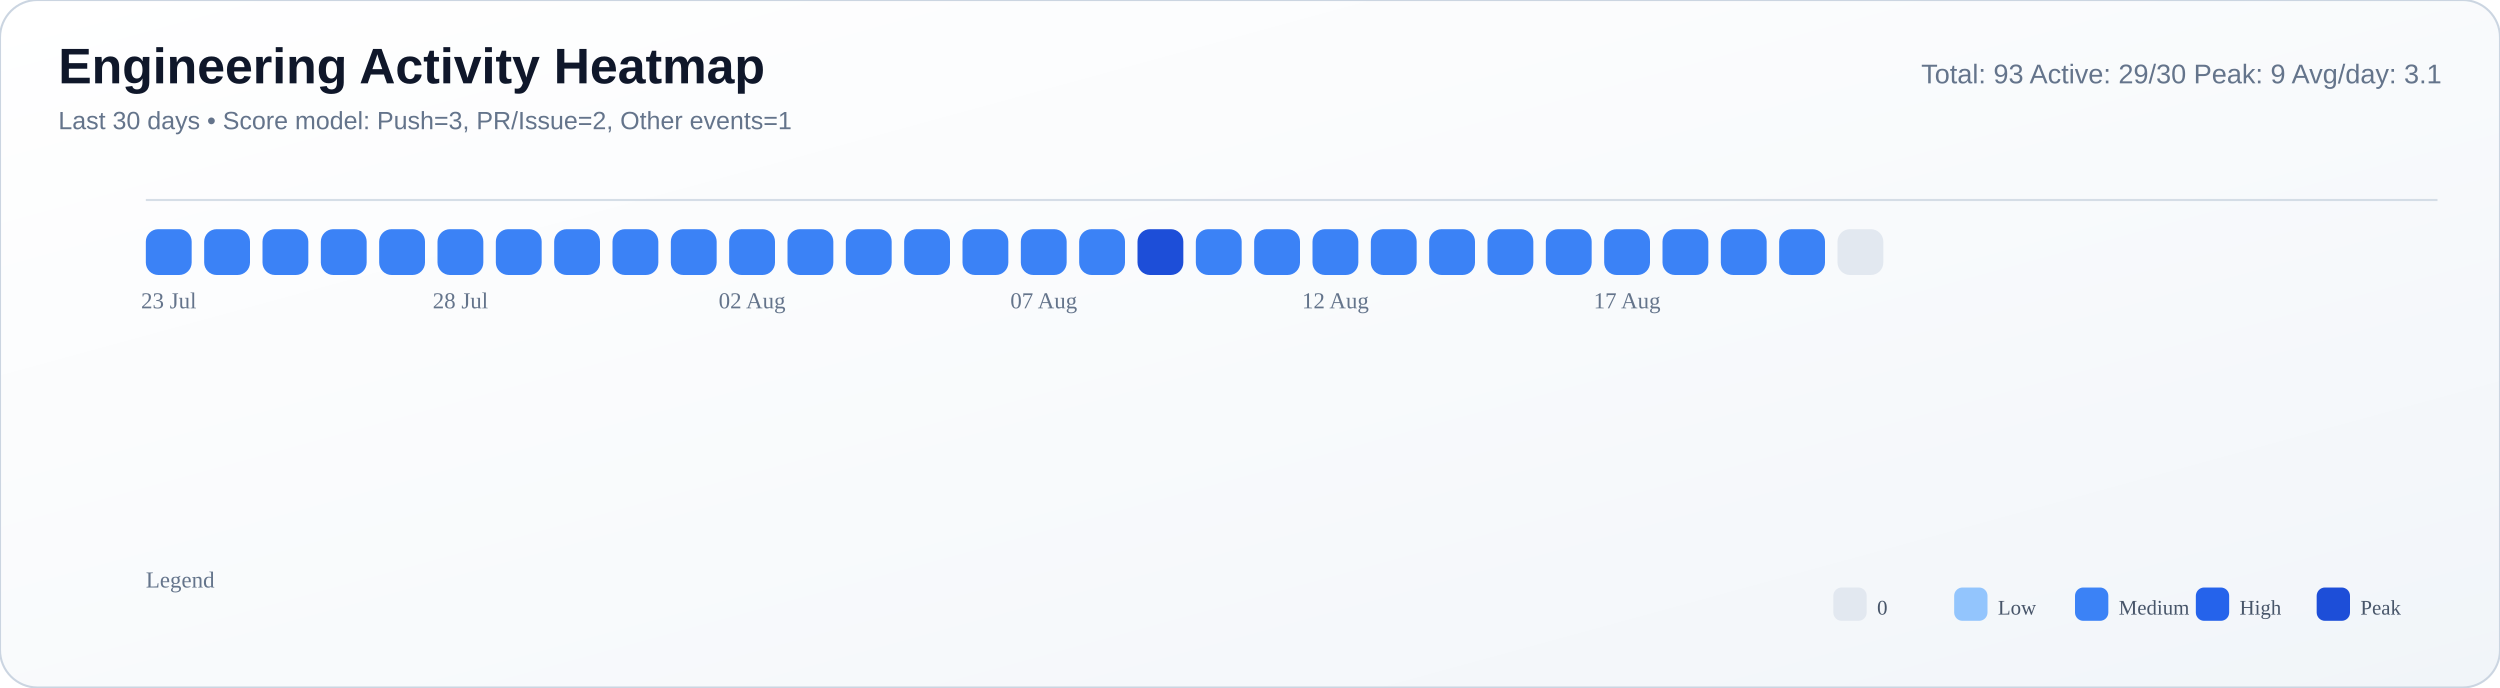
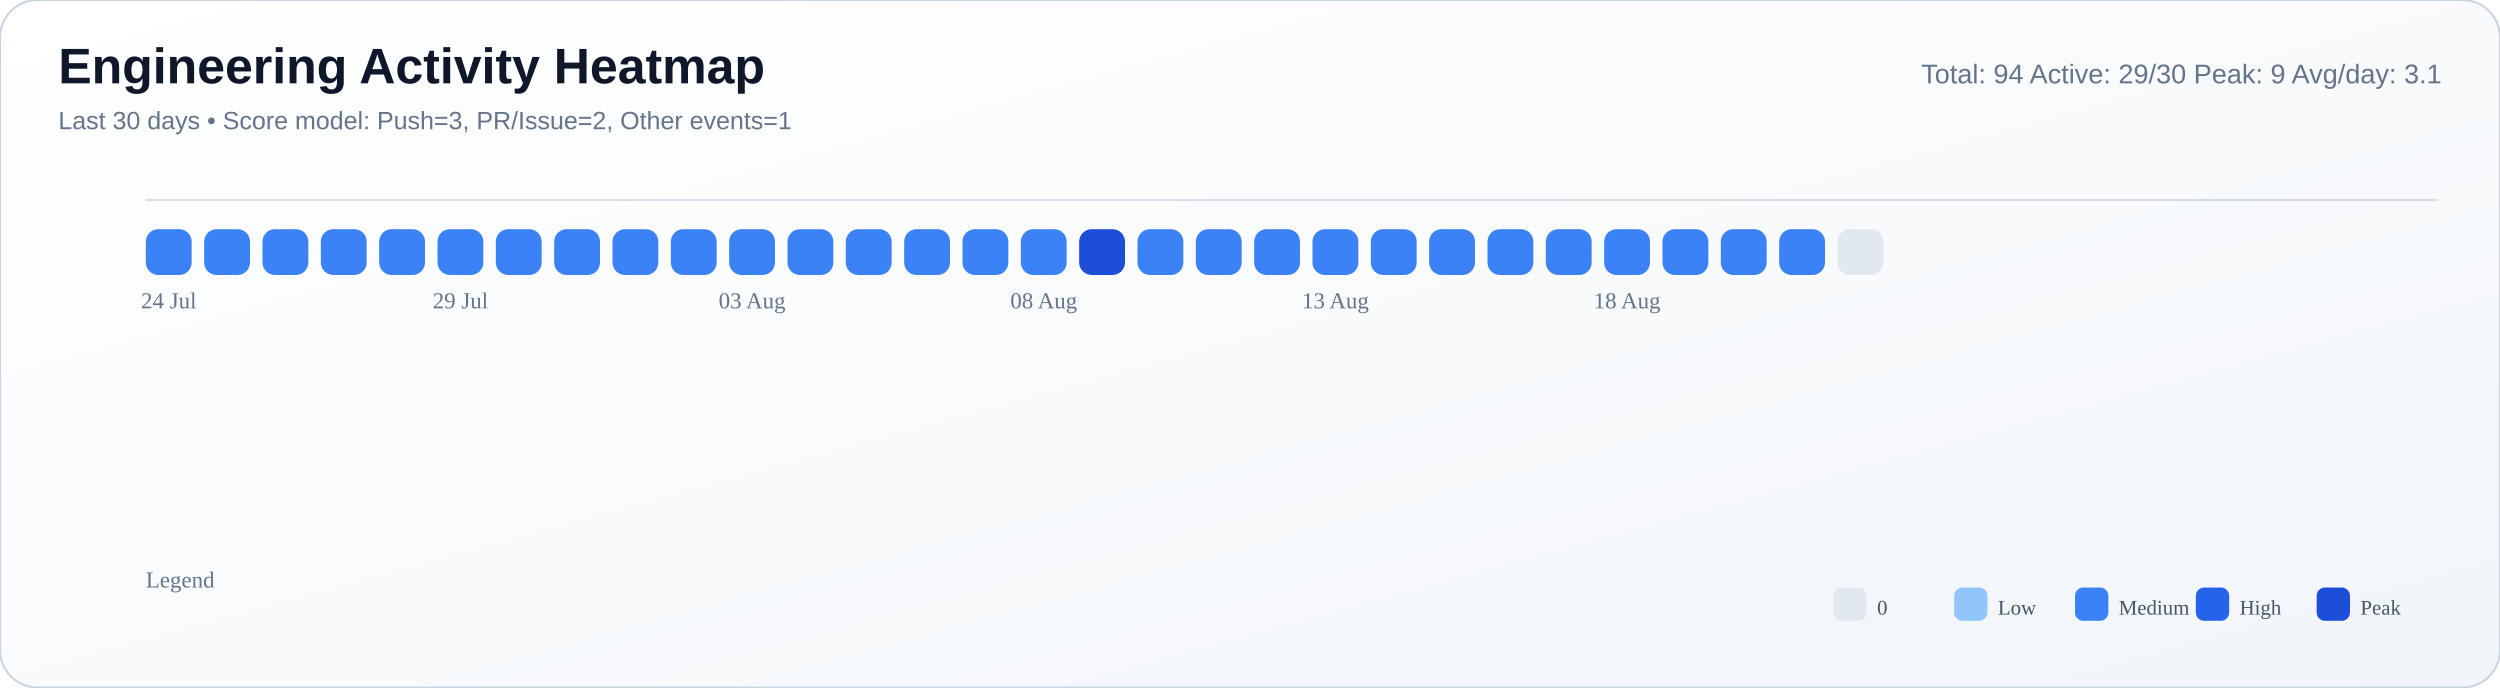
<svg xmlns="http://www.w3.org/2000/svg" width="1200" height="330" viewBox="0 0 1200 330">
  <defs>
    <linearGradient id="bg" x1="0" y1="0" x2="1" y2="1">
      <stop offset="0%" stop-color="#ffffff" />
      <stop offset="55%" stop-color="#f8fafc" />
      <stop offset="100%" stop-color="#f1f5f9" />
    </linearGradient>
  </defs>
  <rect width="100%" height="100%" rx="18" fill="url(#bg)" stroke="#cbd5e1" stroke-width="1" />
  <text x="28" y="40" font-size="24" font-family="Segoe UI, Arial, sans-serif" fill="#0f172a" font-weight="700">Engineering Activity Heatmap</text>
  <text x="28" y="62" font-size="12" font-family="Segoe UI, Arial, sans-serif" fill="#64748b">Last 30 days • Score model: Push=3, PR/Issue=2, Other events=1</text>
-   <text x="1172" y="40" font-size="13" font-family="Segoe UI, Arial, sans-serif" fill="#64748b" text-anchor="end">Total: 93   Active: 29/30   Peak: 9   Avg/day: 3.1</text>
+   <text x="1172" y="40" font-size="13" font-family="Segoe UI, Arial, sans-serif" fill="#64748b" text-anchor="end">Total: 94   Active: 29/30   Peak: 9   Avg/day: 3.1</text>
  <line x1="70" y1="96" x2="1170" y2="96" stroke="#cbd5e1" stroke-opacity="0.8" />
  <rect x="70" y="110" width="22" height="22" rx="6" fill="#3b82f6" />
  <rect x="98" y="110" width="22" height="22" rx="6" fill="#3b82f6" />
  <rect x="126" y="110" width="22" height="22" rx="6" fill="#3b82f6" />
  <rect x="154" y="110" width="22" height="22" rx="6" fill="#3b82f6" />
  <rect x="182" y="110" width="22" height="22" rx="6" fill="#3b82f6" />
  <rect x="210" y="110" width="22" height="22" rx="6" fill="#3b82f6" />
  <rect x="238" y="110" width="22" height="22" rx="6" fill="#3b82f6" />
  <rect x="266" y="110" width="22" height="22" rx="6" fill="#3b82f6" />
  <rect x="294" y="110" width="22" height="22" rx="6" fill="#3b82f6" />
  <rect x="322" y="110" width="22" height="22" rx="6" fill="#3b82f6" />
  <rect x="350" y="110" width="22" height="22" rx="6" fill="#3b82f6" />
  <rect x="378" y="110" width="22" height="22" rx="6" fill="#3b82f6" />
  <rect x="406" y="110" width="22" height="22" rx="6" fill="#3b82f6" />
  <rect x="434" y="110" width="22" height="22" rx="6" fill="#3b82f6" />
  <rect x="462" y="110" width="22" height="22" rx="6" fill="#3b82f6" />
  <rect x="490" y="110" width="22" height="22" rx="6" fill="#3b82f6" />
-   <rect x="518" y="110" width="22" height="22" rx="6" fill="#3b82f6" />
-   <rect x="546" y="110" width="22" height="22" rx="6" fill="#1d4ed8" />
+   <rect x="518" y="110" width="22" height="22" rx="6" fill="#1d4ed8" />
+   <rect x="546" y="110" width="22" height="22" rx="6" fill="#3b82f6" />
  <rect x="574" y="110" width="22" height="22" rx="6" fill="#3b82f6" />
  <rect x="602" y="110" width="22" height="22" rx="6" fill="#3b82f6" />
  <rect x="630" y="110" width="22" height="22" rx="6" fill="#3b82f6" />
  <rect x="658" y="110" width="22" height="22" rx="6" fill="#3b82f6" />
  <rect x="686" y="110" width="22" height="22" rx="6" fill="#3b82f6" />
  <rect x="714" y="110" width="22" height="22" rx="6" fill="#3b82f6" />
  <rect x="742" y="110" width="22" height="22" rx="6" fill="#3b82f6" />
  <rect x="770" y="110" width="22" height="22" rx="6" fill="#3b82f6" />
  <rect x="798" y="110" width="22" height="22" rx="6" fill="#3b82f6" />
  <rect x="826" y="110" width="22" height="22" rx="6" fill="#3b82f6" />
  <rect x="854" y="110" width="22" height="22" rx="6" fill="#3b82f6" />
  <rect x="882" y="110" width="22" height="22" rx="6" fill="#e2e8f0" />
-   <text x="81.0" y="148" font-size="11" fill="#64748b" text-anchor="middle">23 Jul</text>
-   <text x="221.0" y="148" font-size="11" fill="#64748b" text-anchor="middle">28 Jul</text>
-   <text x="361.0" y="148" font-size="11" fill="#64748b" text-anchor="middle">02 Aug</text>
-   <text x="501.0" y="148" font-size="11" fill="#64748b" text-anchor="middle">07 Aug</text>
-   <text x="641.0" y="148" font-size="11" fill="#64748b" text-anchor="middle">12 Aug</text>
-   <text x="781.0" y="148" font-size="11" fill="#64748b" text-anchor="middle">17 Aug</text>
+   <text x="81.0" y="148" font-size="11" fill="#64748b" text-anchor="middle">24 Jul</text>
+   <text x="221.0" y="148" font-size="11" fill="#64748b" text-anchor="middle">29 Jul</text>
+   <text x="361.0" y="148" font-size="11" fill="#64748b" text-anchor="middle">03 Aug</text>
+   <text x="501.0" y="148" font-size="11" fill="#64748b" text-anchor="middle">08 Aug</text>
+   <text x="641.0" y="148" font-size="11" fill="#64748b" text-anchor="middle">13 Aug</text>
+   <text x="781.0" y="148" font-size="11" fill="#64748b" text-anchor="middle">18 Aug</text>
  <text x="70" y="282" font-size="11" fill="#64748b">Legend</text>
  <rect x="880" y="282" width="16" height="16" rx="4" fill="#e2e8f0" />
  <text x="901" y="295" font-size="10" fill="#475569">0</text>
  <rect x="938" y="282" width="16" height="16" rx="4" fill="#93c5fd" />
  <text x="959" y="295" font-size="10" fill="#475569">Low</text>
  <rect x="996" y="282" width="16" height="16" rx="4" fill="#3b82f6" />
  <text x="1017" y="295" font-size="10" fill="#475569">Medium</text>
  <rect x="1054" y="282" width="16" height="16" rx="4" fill="#2563eb" />
  <text x="1075" y="295" font-size="10" fill="#475569">High</text>
  <rect x="1112" y="282" width="16" height="16" rx="4" fill="#1d4ed8" />
  <text x="1133" y="295" font-size="10" fill="#475569">Peak</text>
</svg>
